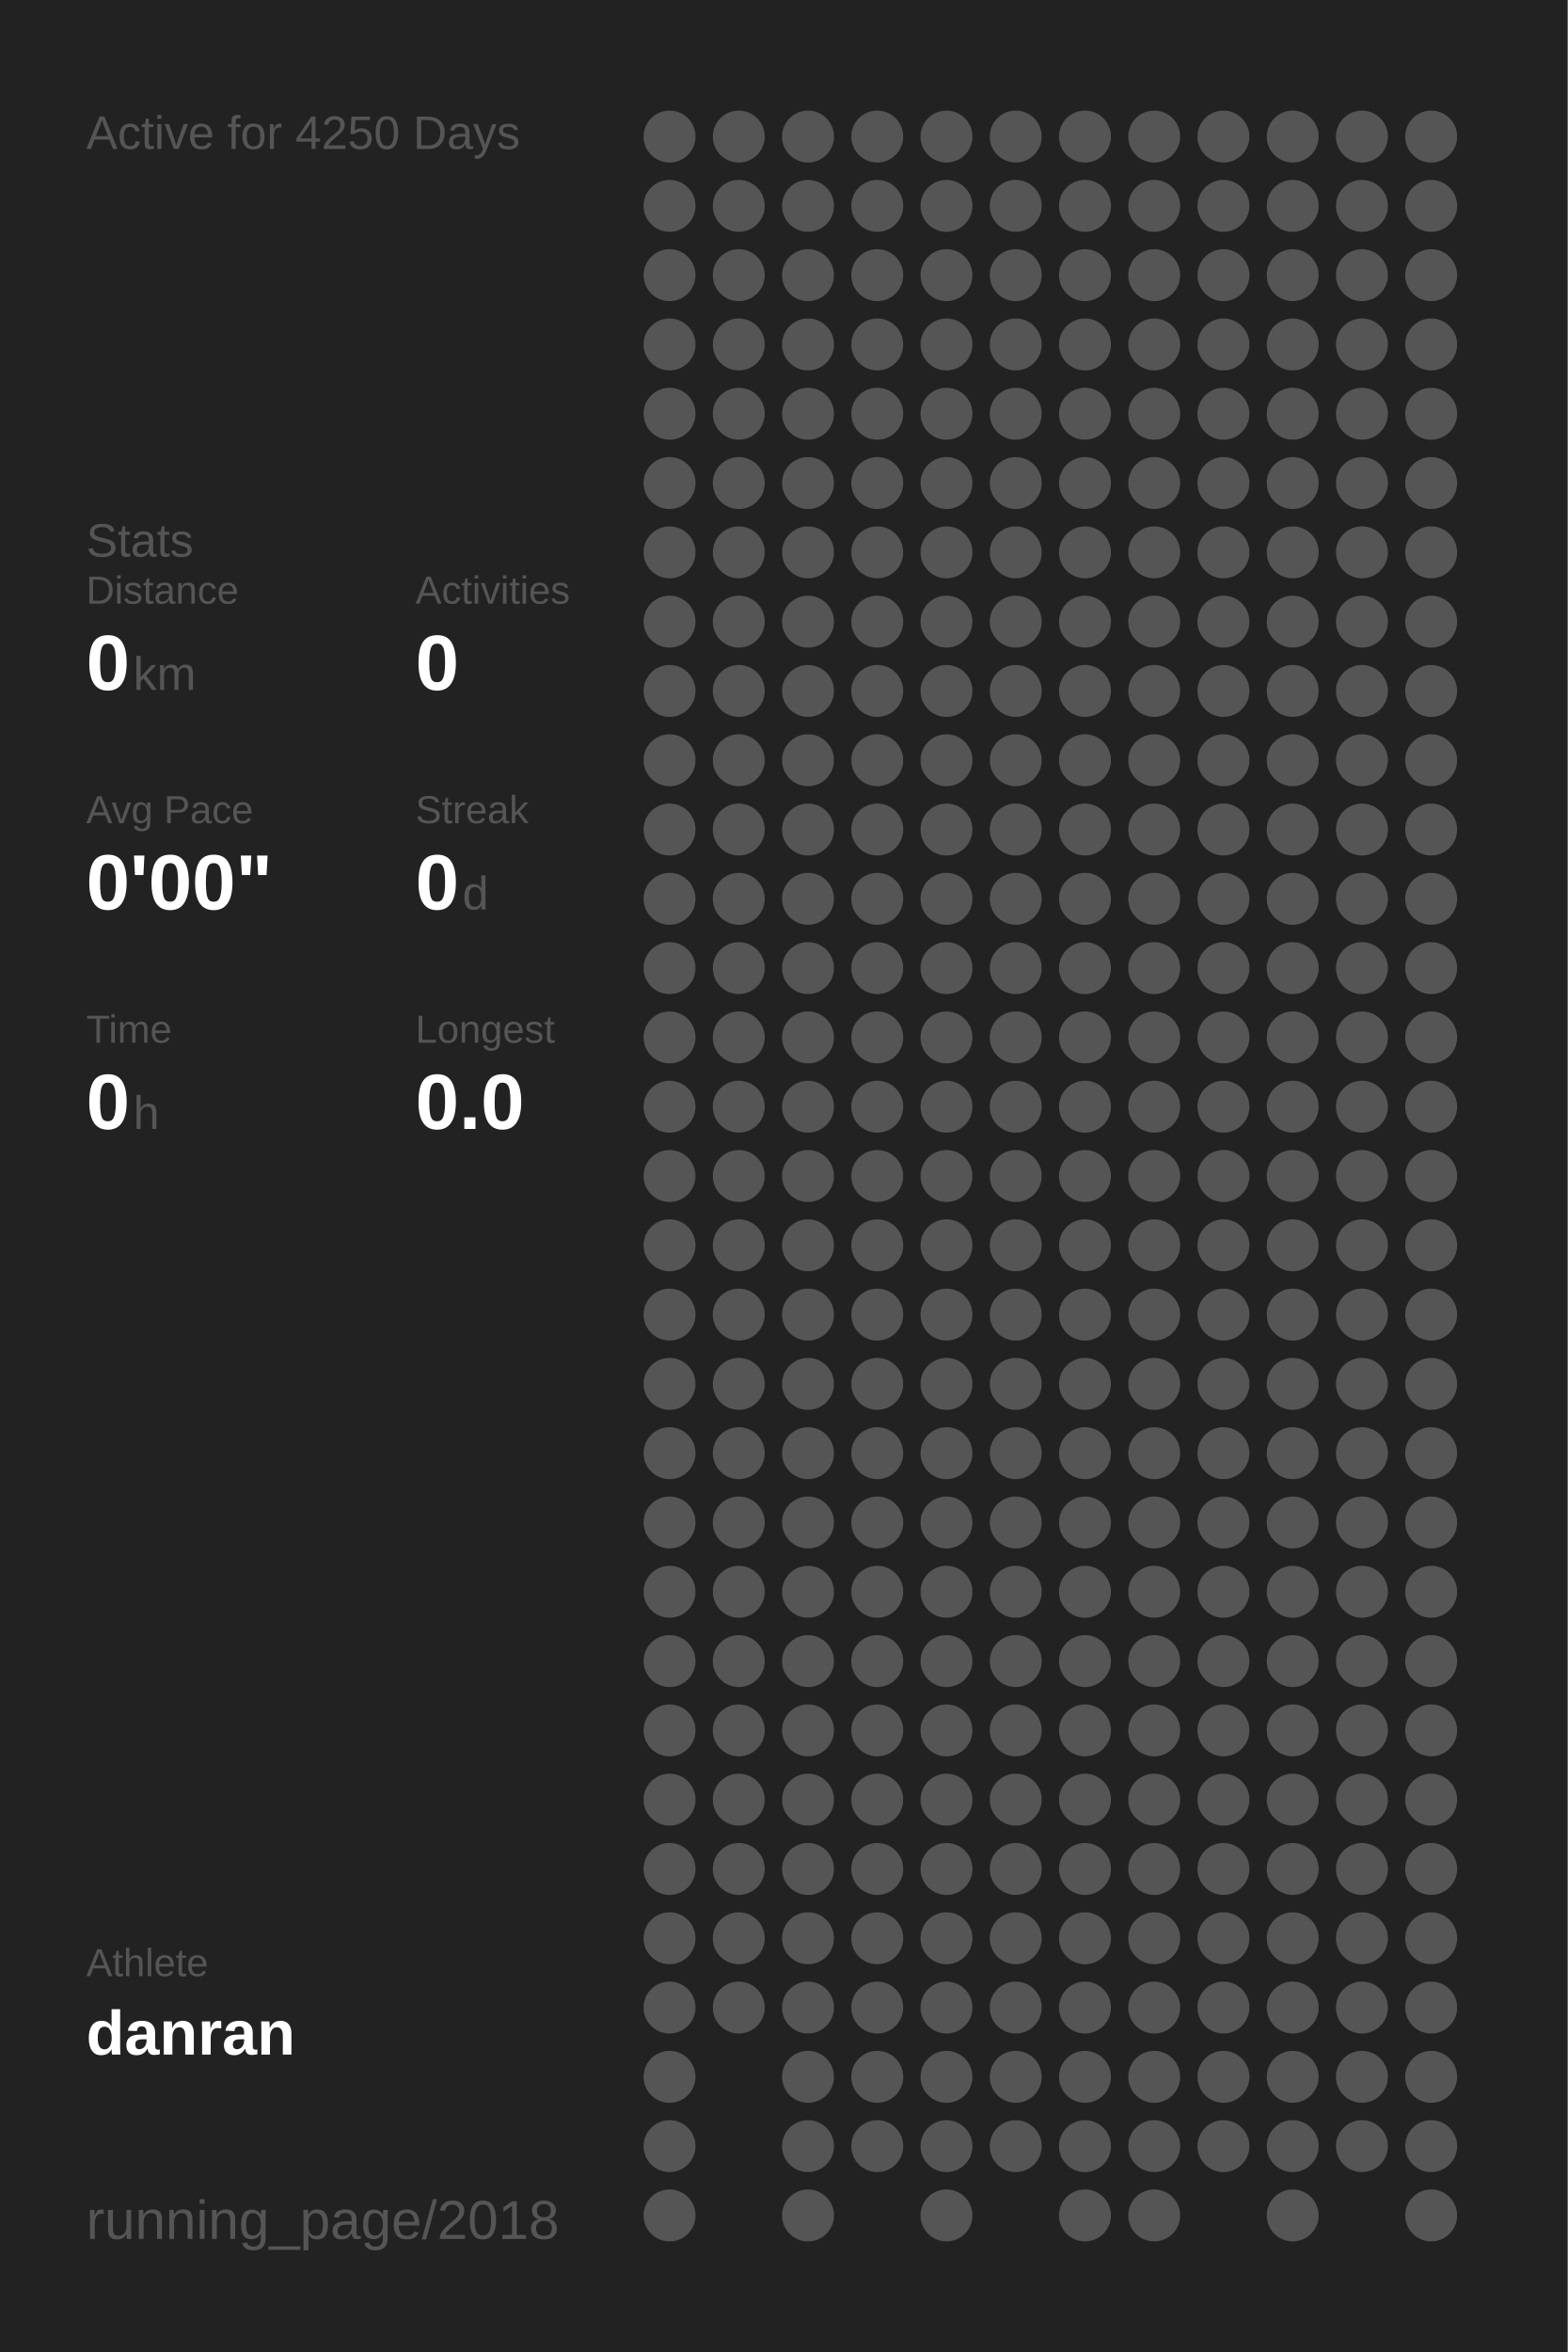
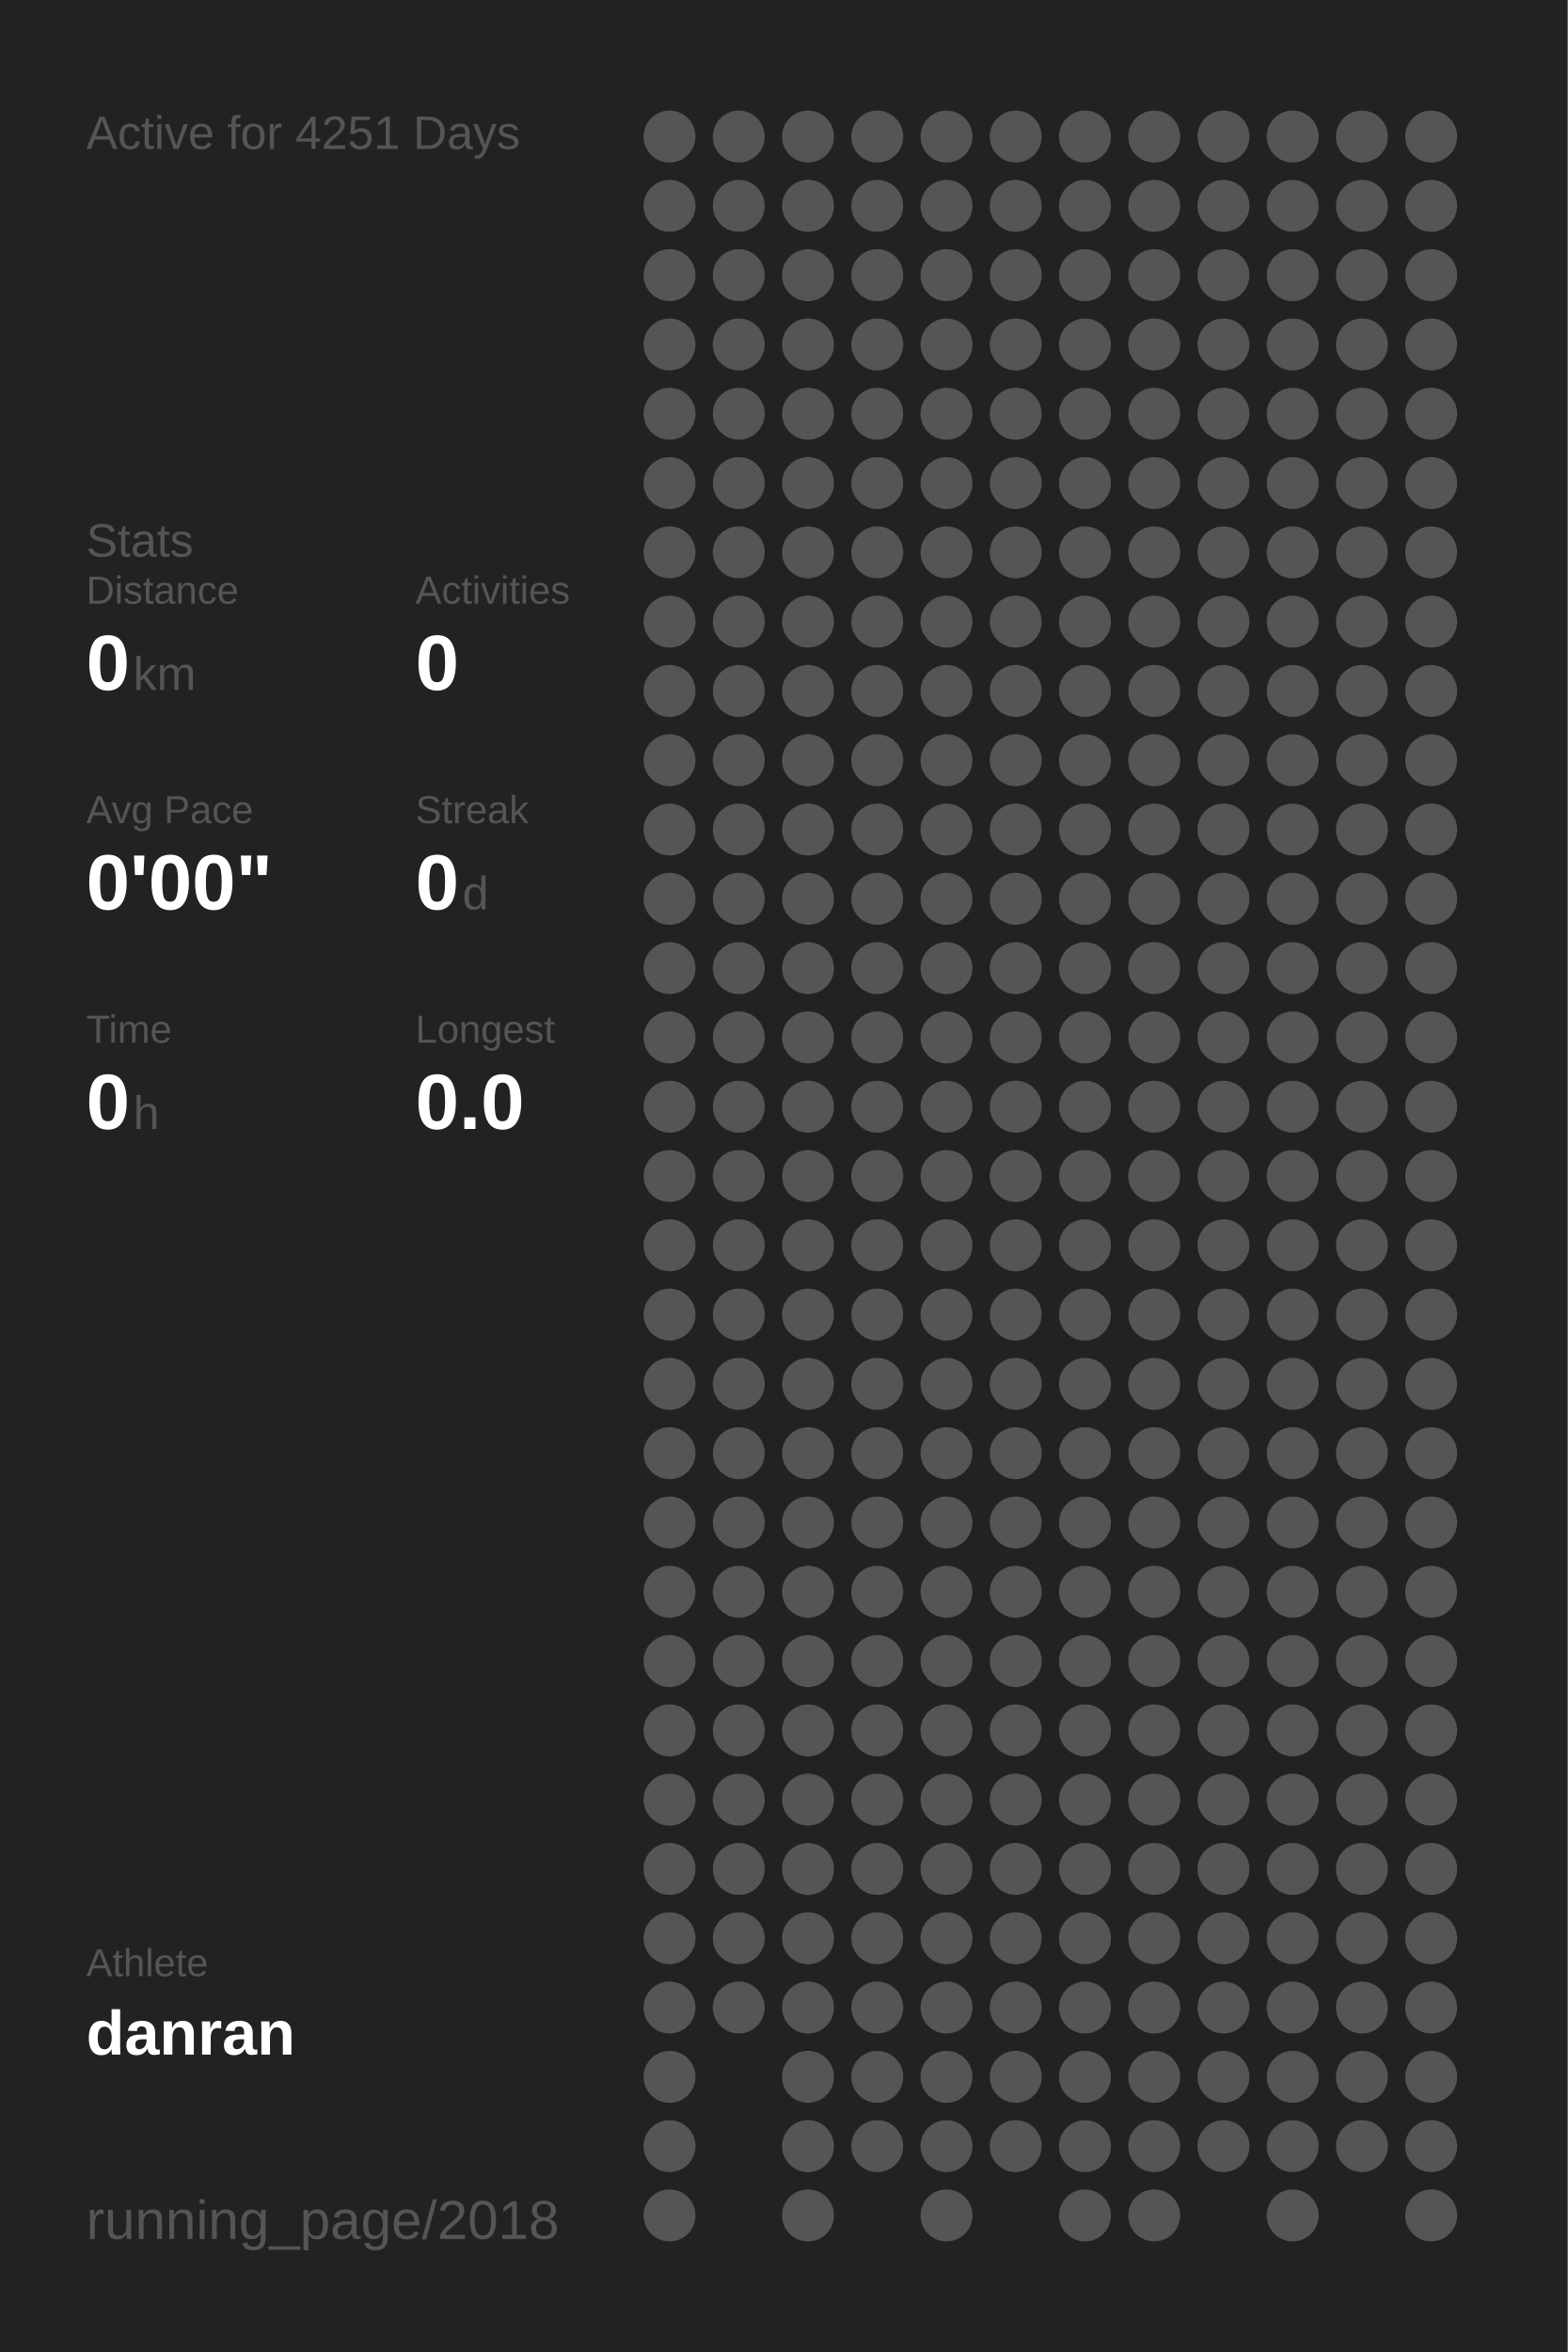
<svg xmlns="http://www.w3.org/2000/svg" baseProfile="full" height="300mm" version="1.1" viewBox="0,0,200,300" width="200mm">
  <defs />
  <rect fill="#222222" height="300" width="200" x="0" y="0" />
-   <text fill="#555555" style="font-size:6px; font-family:Arial;" x="11" y="19">Active for 4250 Days</text>
+   <text fill="#555555" style="font-size:6px; font-family:Arial;" x="11" y="19">Active for 4251 Days</text>
  <text fill="#555555" style="font-size:6px; font-family:Arial;" x="11" y="71">Stats</text>
  <text fill="#555555" style="font-size:5px; font-family:Arial;" x="11" y="77">Distance</text>
  <text fill="#FFFFFF" style="font-size:10px; font-family:Arial; font-weight:bold;" x="11" y="88">0</text>
  <text fill="#555555" style="font-size:6px; font-family:Arial;" x="17" y="88">km</text>
  <text fill="#555555" style="font-size:5px; font-family:Arial;" x="53" y="77">Activities</text>
  <text fill="#FFFFFF" style="font-size:10px; font-family:Arial; font-weight:bold;" x="53" y="88">0</text>
  <text fill="#555555" style="font-size:5px; font-family:Arial;" x="11" y="105">Avg Pace</text>
  <text fill="#FFFFFF" style="font-size:10px; font-family:Arial; font-weight:bold;" x="11" y="116">0'00"</text>
  <text fill="#555555" style="font-size:5px; font-family:Arial;" x="53" y="105">Streak</text>
  <text fill="#FFFFFF" style="font-size:10px; font-family:Arial; font-weight:bold;" x="53" y="116">0</text>
  <text fill="#555555" style="font-size:6px; font-family:Arial;" x="59" y="116">d</text>
  <text fill="#555555" style="font-size:5px; font-family:Arial;" x="11" y="133">Time</text>
  <text fill="#FFFFFF" style="font-size:10px; font-family:Arial; font-weight:bold;" x="11" y="144">0</text>
  <text fill="#555555" style="font-size:6px; font-family:Arial;" x="17" y="144">h</text>
  <text fill="#555555" style="font-size:5px; font-family:Arial;" x="53" y="133">Longest</text>
  <text fill="#FFFFFF" style="font-size:10px; font-family:Arial; font-weight:bold;" x="53" y="144">0.0</text>
  <text fill="#555555" style="font-size:5px; font-family:Arial;" x="11" y="252.065">Athlete</text>
  <text fill="#FFFFFF" style="font-size:8px; font-family:Arial; font-weight:bold;" x="11" y="262.065">danran</text>
  <text fill="#555555" style="font-size:7px; font-family:Arial;" x="11" y="285.581">running_page/2018</text>
  <circle cx="85.417" cy="17.419" fill="#555555" r="3.312" />
  <circle cx="85.417" cy="26.258" fill="#555555" r="3.312" />
  <circle cx="85.417" cy="35.097" fill="#555555" r="3.312" />
  <circle cx="85.417" cy="43.935" fill="#555555" r="3.312" />
  <circle cx="85.417" cy="52.774" fill="#555555" r="3.312" />
  <circle cx="85.417" cy="61.613" fill="#555555" r="3.312" />
  <circle cx="85.417" cy="70.452" fill="#555555" r="3.312" />
  <circle cx="85.417" cy="79.29" fill="#555555" r="3.312" />
  <circle cx="85.417" cy="88.129" fill="#555555" r="3.312" />
  <circle cx="85.417" cy="96.968" fill="#555555" r="3.312" />
  <circle cx="85.417" cy="105.806" fill="#555555" r="3.312" />
  <circle cx="85.417" cy="114.645" fill="#555555" r="3.312" />
  <circle cx="85.417" cy="123.484" fill="#555555" r="3.312" />
  <circle cx="85.417" cy="132.323" fill="#555555" r="3.312" />
  <circle cx="85.417" cy="141.161" fill="#555555" r="3.312" />
  <circle cx="85.417" cy="150" fill="#555555" r="3.312" />
  <circle cx="85.417" cy="158.839" fill="#555555" r="3.312" />
  <circle cx="85.417" cy="167.677" fill="#555555" r="3.312" />
  <circle cx="85.417" cy="176.516" fill="#555555" r="3.312" />
  <circle cx="85.417" cy="185.355" fill="#555555" r="3.312" />
  <circle cx="85.417" cy="194.194" fill="#555555" r="3.312" />
  <circle cx="85.417" cy="203.032" fill="#555555" r="3.312" />
  <circle cx="85.417" cy="211.871" fill="#555555" r="3.312" />
  <circle cx="85.417" cy="220.71" fill="#555555" r="3.312" />
  <circle cx="85.417" cy="229.548" fill="#555555" r="3.312" />
  <circle cx="85.417" cy="238.387" fill="#555555" r="3.312" />
  <circle cx="85.417" cy="247.226" fill="#555555" r="3.312" />
  <circle cx="85.417" cy="256.065" fill="#555555" r="3.312" />
  <circle cx="85.417" cy="264.903" fill="#555555" r="3.312" />
  <circle cx="85.417" cy="273.742" fill="#555555" r="3.312" />
  <circle cx="85.417" cy="282.581" fill="#555555" r="3.312" />
  <circle cx="94.25" cy="17.419" fill="#555555" r="3.312" />
  <circle cx="94.25" cy="26.258" fill="#555555" r="3.312" />
  <circle cx="94.25" cy="35.097" fill="#555555" r="3.312" />
  <circle cx="94.25" cy="43.935" fill="#555555" r="3.312" />
  <circle cx="94.25" cy="52.774" fill="#555555" r="3.312" />
  <circle cx="94.25" cy="61.613" fill="#555555" r="3.312" />
  <circle cx="94.25" cy="70.452" fill="#555555" r="3.312" />
  <circle cx="94.25" cy="79.29" fill="#555555" r="3.312" />
  <circle cx="94.25" cy="88.129" fill="#555555" r="3.312" />
  <circle cx="94.25" cy="96.968" fill="#555555" r="3.312" />
  <circle cx="94.25" cy="105.806" fill="#555555" r="3.312" />
  <circle cx="94.25" cy="114.645" fill="#555555" r="3.312" />
  <circle cx="94.25" cy="123.484" fill="#555555" r="3.312" />
  <circle cx="94.25" cy="132.323" fill="#555555" r="3.312" />
  <circle cx="94.25" cy="141.161" fill="#555555" r="3.312" />
  <circle cx="94.25" cy="150" fill="#555555" r="3.312" />
  <circle cx="94.25" cy="158.839" fill="#555555" r="3.312" />
  <circle cx="94.25" cy="167.677" fill="#555555" r="3.312" />
  <circle cx="94.25" cy="176.516" fill="#555555" r="3.312" />
  <circle cx="94.25" cy="185.355" fill="#555555" r="3.312" />
  <circle cx="94.25" cy="194.194" fill="#555555" r="3.312" />
  <circle cx="94.25" cy="203.032" fill="#555555" r="3.312" />
  <circle cx="94.25" cy="211.871" fill="#555555" r="3.312" />
  <circle cx="94.25" cy="220.71" fill="#555555" r="3.312" />
  <circle cx="94.25" cy="229.548" fill="#555555" r="3.312" />
  <circle cx="94.25" cy="238.387" fill="#555555" r="3.312" />
  <circle cx="94.25" cy="247.226" fill="#555555" r="3.312" />
  <circle cx="94.25" cy="256.065" fill="#555555" r="3.312" />
  <circle cx="103.083" cy="17.419" fill="#555555" r="3.312" />
  <circle cx="103.083" cy="26.258" fill="#555555" r="3.312" />
  <circle cx="103.083" cy="35.097" fill="#555555" r="3.312" />
  <circle cx="103.083" cy="43.935" fill="#555555" r="3.312" />
  <circle cx="103.083" cy="52.774" fill="#555555" r="3.312" />
  <circle cx="103.083" cy="61.613" fill="#555555" r="3.312" />
  <circle cx="103.083" cy="70.452" fill="#555555" r="3.312" />
  <circle cx="103.083" cy="79.29" fill="#555555" r="3.312" />
  <circle cx="103.083" cy="88.129" fill="#555555" r="3.312" />
  <circle cx="103.083" cy="96.968" fill="#555555" r="3.312" />
  <circle cx="103.083" cy="105.806" fill="#555555" r="3.312" />
  <circle cx="103.083" cy="114.645" fill="#555555" r="3.312" />
  <circle cx="103.083" cy="123.484" fill="#555555" r="3.312" />
  <circle cx="103.083" cy="132.323" fill="#555555" r="3.312" />
  <circle cx="103.083" cy="141.161" fill="#555555" r="3.312" />
  <circle cx="103.083" cy="150" fill="#555555" r="3.312" />
  <circle cx="103.083" cy="158.839" fill="#555555" r="3.312" />
  <circle cx="103.083" cy="167.677" fill="#555555" r="3.312" />
  <circle cx="103.083" cy="176.516" fill="#555555" r="3.312" />
  <circle cx="103.083" cy="185.355" fill="#555555" r="3.312" />
  <circle cx="103.083" cy="194.194" fill="#555555" r="3.312" />
  <circle cx="103.083" cy="203.032" fill="#555555" r="3.312" />
  <circle cx="103.083" cy="211.871" fill="#555555" r="3.312" />
  <circle cx="103.083" cy="220.71" fill="#555555" r="3.312" />
  <circle cx="103.083" cy="229.548" fill="#555555" r="3.312" />
  <circle cx="103.083" cy="238.387" fill="#555555" r="3.312" />
  <circle cx="103.083" cy="247.226" fill="#555555" r="3.312" />
  <circle cx="103.083" cy="256.065" fill="#555555" r="3.312" />
  <circle cx="103.083" cy="264.903" fill="#555555" r="3.312" />
  <circle cx="103.083" cy="273.742" fill="#555555" r="3.312" />
  <circle cx="103.083" cy="282.581" fill="#555555" r="3.312" />
  <circle cx="111.917" cy="17.419" fill="#555555" r="3.312" />
  <circle cx="111.917" cy="26.258" fill="#555555" r="3.312" />
  <circle cx="111.917" cy="35.097" fill="#555555" r="3.312" />
  <circle cx="111.917" cy="43.935" fill="#555555" r="3.312" />
  <circle cx="111.917" cy="52.774" fill="#555555" r="3.312" />
  <circle cx="111.917" cy="61.613" fill="#555555" r="3.312" />
  <circle cx="111.917" cy="70.452" fill="#555555" r="3.312" />
  <circle cx="111.917" cy="79.29" fill="#555555" r="3.312" />
  <circle cx="111.917" cy="88.129" fill="#555555" r="3.312" />
  <circle cx="111.917" cy="96.968" fill="#555555" r="3.312" />
  <circle cx="111.917" cy="105.806" fill="#555555" r="3.312" />
  <circle cx="111.917" cy="114.645" fill="#555555" r="3.312" />
  <circle cx="111.917" cy="123.484" fill="#555555" r="3.312" />
  <circle cx="111.917" cy="132.323" fill="#555555" r="3.312" />
  <circle cx="111.917" cy="141.161" fill="#555555" r="3.312" />
  <circle cx="111.917" cy="150" fill="#555555" r="3.312" />
  <circle cx="111.917" cy="158.839" fill="#555555" r="3.312" />
  <circle cx="111.917" cy="167.677" fill="#555555" r="3.312" />
  <circle cx="111.917" cy="176.516" fill="#555555" r="3.312" />
  <circle cx="111.917" cy="185.355" fill="#555555" r="3.312" />
  <circle cx="111.917" cy="194.194" fill="#555555" r="3.312" />
  <circle cx="111.917" cy="203.032" fill="#555555" r="3.312" />
  <circle cx="111.917" cy="211.871" fill="#555555" r="3.312" />
  <circle cx="111.917" cy="220.71" fill="#555555" r="3.312" />
  <circle cx="111.917" cy="229.548" fill="#555555" r="3.312" />
  <circle cx="111.917" cy="238.387" fill="#555555" r="3.312" />
  <circle cx="111.917" cy="247.226" fill="#555555" r="3.312" />
  <circle cx="111.917" cy="256.065" fill="#555555" r="3.312" />
  <circle cx="111.917" cy="264.903" fill="#555555" r="3.312" />
  <circle cx="111.917" cy="273.742" fill="#555555" r="3.312" />
  <circle cx="120.75" cy="17.419" fill="#555555" r="3.312" />
  <circle cx="120.75" cy="26.258" fill="#555555" r="3.312" />
  <circle cx="120.75" cy="35.097" fill="#555555" r="3.312" />
  <circle cx="120.75" cy="43.935" fill="#555555" r="3.312" />
  <circle cx="120.75" cy="52.774" fill="#555555" r="3.312" />
  <circle cx="120.75" cy="61.613" fill="#555555" r="3.312" />
  <circle cx="120.75" cy="70.452" fill="#555555" r="3.312" />
  <circle cx="120.75" cy="79.29" fill="#555555" r="3.312" />
  <circle cx="120.75" cy="88.129" fill="#555555" r="3.312" />
  <circle cx="120.75" cy="96.968" fill="#555555" r="3.312" />
  <circle cx="120.75" cy="105.806" fill="#555555" r="3.312" />
  <circle cx="120.75" cy="114.645" fill="#555555" r="3.312" />
  <circle cx="120.75" cy="123.484" fill="#555555" r="3.312" />
  <circle cx="120.75" cy="132.323" fill="#555555" r="3.312" />
  <circle cx="120.75" cy="141.161" fill="#555555" r="3.312" />
  <circle cx="120.75" cy="150" fill="#555555" r="3.312" />
  <circle cx="120.75" cy="158.839" fill="#555555" r="3.312" />
  <circle cx="120.75" cy="167.677" fill="#555555" r="3.312" />
  <circle cx="120.75" cy="176.516" fill="#555555" r="3.312" />
  <circle cx="120.75" cy="185.355" fill="#555555" r="3.312" />
  <circle cx="120.75" cy="194.194" fill="#555555" r="3.312" />
  <circle cx="120.75" cy="203.032" fill="#555555" r="3.312" />
  <circle cx="120.75" cy="211.871" fill="#555555" r="3.312" />
  <circle cx="120.75" cy="220.71" fill="#555555" r="3.312" />
  <circle cx="120.75" cy="229.548" fill="#555555" r="3.312" />
  <circle cx="120.75" cy="238.387" fill="#555555" r="3.312" />
  <circle cx="120.75" cy="247.226" fill="#555555" r="3.312" />
  <circle cx="120.75" cy="256.065" fill="#555555" r="3.312" />
  <circle cx="120.75" cy="264.903" fill="#555555" r="3.312" />
  <circle cx="120.75" cy="273.742" fill="#555555" r="3.312" />
  <circle cx="120.75" cy="282.581" fill="#555555" r="3.312" />
  <circle cx="129.583" cy="17.419" fill="#555555" r="3.312" />
  <circle cx="129.583" cy="26.258" fill="#555555" r="3.312" />
  <circle cx="129.583" cy="35.097" fill="#555555" r="3.312" />
  <circle cx="129.583" cy="43.935" fill="#555555" r="3.312" />
  <circle cx="129.583" cy="52.774" fill="#555555" r="3.312" />
  <circle cx="129.583" cy="61.613" fill="#555555" r="3.312" />
  <circle cx="129.583" cy="70.452" fill="#555555" r="3.312" />
  <circle cx="129.583" cy="79.29" fill="#555555" r="3.312" />
  <circle cx="129.583" cy="88.129" fill="#555555" r="3.312" />
  <circle cx="129.583" cy="96.968" fill="#555555" r="3.312" />
  <circle cx="129.583" cy="105.806" fill="#555555" r="3.312" />
  <circle cx="129.583" cy="114.645" fill="#555555" r="3.312" />
  <circle cx="129.583" cy="123.484" fill="#555555" r="3.312" />
  <circle cx="129.583" cy="132.323" fill="#555555" r="3.312" />
  <circle cx="129.583" cy="141.161" fill="#555555" r="3.312" />
  <circle cx="129.583" cy="150" fill="#555555" r="3.312" />
  <circle cx="129.583" cy="158.839" fill="#555555" r="3.312" />
  <circle cx="129.583" cy="167.677" fill="#555555" r="3.312" />
  <circle cx="129.583" cy="176.516" fill="#555555" r="3.312" />
  <circle cx="129.583" cy="185.355" fill="#555555" r="3.312" />
  <circle cx="129.583" cy="194.194" fill="#555555" r="3.312" />
  <circle cx="129.583" cy="203.032" fill="#555555" r="3.312" />
  <circle cx="129.583" cy="211.871" fill="#555555" r="3.312" />
  <circle cx="129.583" cy="220.71" fill="#555555" r="3.312" />
  <circle cx="129.583" cy="229.548" fill="#555555" r="3.312" />
  <circle cx="129.583" cy="238.387" fill="#555555" r="3.312" />
  <circle cx="129.583" cy="247.226" fill="#555555" r="3.312" />
  <circle cx="129.583" cy="256.065" fill="#555555" r="3.312" />
  <circle cx="129.583" cy="264.903" fill="#555555" r="3.312" />
  <circle cx="129.583" cy="273.742" fill="#555555" r="3.312" />
  <circle cx="138.417" cy="17.419" fill="#555555" r="3.312" />
  <circle cx="138.417" cy="26.258" fill="#555555" r="3.312" />
  <circle cx="138.417" cy="35.097" fill="#555555" r="3.312" />
  <circle cx="138.417" cy="43.935" fill="#555555" r="3.312" />
  <circle cx="138.417" cy="52.774" fill="#555555" r="3.312" />
  <circle cx="138.417" cy="61.613" fill="#555555" r="3.312" />
  <circle cx="138.417" cy="70.452" fill="#555555" r="3.312" />
  <circle cx="138.417" cy="79.29" fill="#555555" r="3.312" />
  <circle cx="138.417" cy="88.129" fill="#555555" r="3.312" />
  <circle cx="138.417" cy="96.968" fill="#555555" r="3.312" />
  <circle cx="138.417" cy="105.806" fill="#555555" r="3.312" />
  <circle cx="138.417" cy="114.645" fill="#555555" r="3.312" />
  <circle cx="138.417" cy="123.484" fill="#555555" r="3.312" />
  <circle cx="138.417" cy="132.323" fill="#555555" r="3.312" />
  <circle cx="138.417" cy="141.161" fill="#555555" r="3.312" />
  <circle cx="138.417" cy="150" fill="#555555" r="3.312" />
  <circle cx="138.417" cy="158.839" fill="#555555" r="3.312" />
  <circle cx="138.417" cy="167.677" fill="#555555" r="3.312" />
  <circle cx="138.417" cy="176.516" fill="#555555" r="3.312" />
  <circle cx="138.417" cy="185.355" fill="#555555" r="3.312" />
  <circle cx="138.417" cy="194.194" fill="#555555" r="3.312" />
  <circle cx="138.417" cy="203.032" fill="#555555" r="3.312" />
  <circle cx="138.417" cy="211.871" fill="#555555" r="3.312" />
  <circle cx="138.417" cy="220.71" fill="#555555" r="3.312" />
  <circle cx="138.417" cy="229.548" fill="#555555" r="3.312" />
  <circle cx="138.417" cy="238.387" fill="#555555" r="3.312" />
  <circle cx="138.417" cy="247.226" fill="#555555" r="3.312" />
  <circle cx="138.417" cy="256.065" fill="#555555" r="3.312" />
  <circle cx="138.417" cy="264.903" fill="#555555" r="3.312" />
  <circle cx="138.417" cy="273.742" fill="#555555" r="3.312" />
  <circle cx="138.417" cy="282.581" fill="#555555" r="3.312" />
  <circle cx="147.25" cy="17.419" fill="#555555" r="3.312" />
  <circle cx="147.25" cy="26.258" fill="#555555" r="3.312" />
  <circle cx="147.25" cy="35.097" fill="#555555" r="3.312" />
  <circle cx="147.25" cy="43.935" fill="#555555" r="3.312" />
  <circle cx="147.25" cy="52.774" fill="#555555" r="3.312" />
  <circle cx="147.25" cy="61.613" fill="#555555" r="3.312" />
  <circle cx="147.25" cy="70.452" fill="#555555" r="3.312" />
  <circle cx="147.25" cy="79.29" fill="#555555" r="3.312" />
  <circle cx="147.25" cy="88.129" fill="#555555" r="3.312" />
  <circle cx="147.25" cy="96.968" fill="#555555" r="3.312" />
  <circle cx="147.25" cy="105.806" fill="#555555" r="3.312" />
  <circle cx="147.25" cy="114.645" fill="#555555" r="3.312" />
  <circle cx="147.25" cy="123.484" fill="#555555" r="3.312" />
  <circle cx="147.25" cy="132.323" fill="#555555" r="3.312" />
  <circle cx="147.25" cy="141.161" fill="#555555" r="3.312" />
  <circle cx="147.25" cy="150" fill="#555555" r="3.312" />
  <circle cx="147.25" cy="158.839" fill="#555555" r="3.312" />
  <circle cx="147.25" cy="167.677" fill="#555555" r="3.312" />
  <circle cx="147.25" cy="176.516" fill="#555555" r="3.312" />
  <circle cx="147.25" cy="185.355" fill="#555555" r="3.312" />
  <circle cx="147.25" cy="194.194" fill="#555555" r="3.312" />
  <circle cx="147.25" cy="203.032" fill="#555555" r="3.312" />
  <circle cx="147.25" cy="211.871" fill="#555555" r="3.312" />
  <circle cx="147.25" cy="220.71" fill="#555555" r="3.312" />
  <circle cx="147.25" cy="229.548" fill="#555555" r="3.312" />
  <circle cx="147.25" cy="238.387" fill="#555555" r="3.312" />
  <circle cx="147.25" cy="247.226" fill="#555555" r="3.312" />
  <circle cx="147.25" cy="256.065" fill="#555555" r="3.312" />
  <circle cx="147.25" cy="264.903" fill="#555555" r="3.312" />
  <circle cx="147.25" cy="273.742" fill="#555555" r="3.312" />
  <circle cx="147.25" cy="282.581" fill="#555555" r="3.312" />
  <circle cx="156.083" cy="17.419" fill="#555555" r="3.312" />
  <circle cx="156.083" cy="26.258" fill="#555555" r="3.312" />
  <circle cx="156.083" cy="35.097" fill="#555555" r="3.312" />
  <circle cx="156.083" cy="43.935" fill="#555555" r="3.312" />
  <circle cx="156.083" cy="52.774" fill="#555555" r="3.312" />
  <circle cx="156.083" cy="61.613" fill="#555555" r="3.312" />
  <circle cx="156.083" cy="70.452" fill="#555555" r="3.312" />
  <circle cx="156.083" cy="79.29" fill="#555555" r="3.312" />
  <circle cx="156.083" cy="88.129" fill="#555555" r="3.312" />
  <circle cx="156.083" cy="96.968" fill="#555555" r="3.312" />
  <circle cx="156.083" cy="105.806" fill="#555555" r="3.312" />
  <circle cx="156.083" cy="114.645" fill="#555555" r="3.312" />
  <circle cx="156.083" cy="123.484" fill="#555555" r="3.312" />
  <circle cx="156.083" cy="132.323" fill="#555555" r="3.312" />
  <circle cx="156.083" cy="141.161" fill="#555555" r="3.312" />
  <circle cx="156.083" cy="150" fill="#555555" r="3.312" />
  <circle cx="156.083" cy="158.839" fill="#555555" r="3.312" />
  <circle cx="156.083" cy="167.677" fill="#555555" r="3.312" />
  <circle cx="156.083" cy="176.516" fill="#555555" r="3.312" />
  <circle cx="156.083" cy="185.355" fill="#555555" r="3.312" />
  <circle cx="156.083" cy="194.194" fill="#555555" r="3.312" />
  <circle cx="156.083" cy="203.032" fill="#555555" r="3.312" />
  <circle cx="156.083" cy="211.871" fill="#555555" r="3.312" />
  <circle cx="156.083" cy="220.71" fill="#555555" r="3.312" />
  <circle cx="156.083" cy="229.548" fill="#555555" r="3.312" />
  <circle cx="156.083" cy="238.387" fill="#555555" r="3.312" />
  <circle cx="156.083" cy="247.226" fill="#555555" r="3.312" />
  <circle cx="156.083" cy="256.065" fill="#555555" r="3.312" />
  <circle cx="156.083" cy="264.903" fill="#555555" r="3.312" />
  <circle cx="156.083" cy="273.742" fill="#555555" r="3.312" />
  <circle cx="164.917" cy="17.419" fill="#555555" r="3.312" />
  <circle cx="164.917" cy="26.258" fill="#555555" r="3.312" />
  <circle cx="164.917" cy="35.097" fill="#555555" r="3.312" />
  <circle cx="164.917" cy="43.935" fill="#555555" r="3.312" />
  <circle cx="164.917" cy="52.774" fill="#555555" r="3.312" />
  <circle cx="164.917" cy="61.613" fill="#555555" r="3.312" />
  <circle cx="164.917" cy="70.452" fill="#555555" r="3.312" />
  <circle cx="164.917" cy="79.29" fill="#555555" r="3.312" />
  <circle cx="164.917" cy="88.129" fill="#555555" r="3.312" />
  <circle cx="164.917" cy="96.968" fill="#555555" r="3.312" />
  <circle cx="164.917" cy="105.806" fill="#555555" r="3.312" />
  <circle cx="164.917" cy="114.645" fill="#555555" r="3.312" />
  <circle cx="164.917" cy="123.484" fill="#555555" r="3.312" />
  <circle cx="164.917" cy="132.323" fill="#555555" r="3.312" />
  <circle cx="164.917" cy="141.161" fill="#555555" r="3.312" />
  <circle cx="164.917" cy="150" fill="#555555" r="3.312" />
  <circle cx="164.917" cy="158.839" fill="#555555" r="3.312" />
  <circle cx="164.917" cy="167.677" fill="#555555" r="3.312" />
  <circle cx="164.917" cy="176.516" fill="#555555" r="3.312" />
  <circle cx="164.917" cy="185.355" fill="#555555" r="3.312" />
  <circle cx="164.917" cy="194.194" fill="#555555" r="3.312" />
  <circle cx="164.917" cy="203.032" fill="#555555" r="3.312" />
  <circle cx="164.917" cy="211.871" fill="#555555" r="3.312" />
  <circle cx="164.917" cy="220.71" fill="#555555" r="3.312" />
  <circle cx="164.917" cy="229.548" fill="#555555" r="3.312" />
  <circle cx="164.917" cy="238.387" fill="#555555" r="3.312" />
  <circle cx="164.917" cy="247.226" fill="#555555" r="3.312" />
  <circle cx="164.917" cy="256.065" fill="#555555" r="3.312" />
  <circle cx="164.917" cy="264.903" fill="#555555" r="3.312" />
  <circle cx="164.917" cy="273.742" fill="#555555" r="3.312" />
  <circle cx="164.917" cy="282.581" fill="#555555" r="3.312" />
  <circle cx="173.75" cy="17.419" fill="#555555" r="3.312" />
  <circle cx="173.75" cy="26.258" fill="#555555" r="3.312" />
  <circle cx="173.75" cy="35.097" fill="#555555" r="3.312" />
  <circle cx="173.75" cy="43.935" fill="#555555" r="3.312" />
  <circle cx="173.75" cy="52.774" fill="#555555" r="3.312" />
  <circle cx="173.75" cy="61.613" fill="#555555" r="3.312" />
  <circle cx="173.75" cy="70.452" fill="#555555" r="3.312" />
  <circle cx="173.75" cy="79.29" fill="#555555" r="3.312" />
  <circle cx="173.75" cy="88.129" fill="#555555" r="3.312" />
  <circle cx="173.75" cy="96.968" fill="#555555" r="3.312" />
  <circle cx="173.75" cy="105.806" fill="#555555" r="3.312" />
  <circle cx="173.75" cy="114.645" fill="#555555" r="3.312" />
  <circle cx="173.75" cy="123.484" fill="#555555" r="3.312" />
  <circle cx="173.75" cy="132.323" fill="#555555" r="3.312" />
  <circle cx="173.75" cy="141.161" fill="#555555" r="3.312" />
  <circle cx="173.75" cy="150" fill="#555555" r="3.312" />
  <circle cx="173.75" cy="158.839" fill="#555555" r="3.312" />
  <circle cx="173.75" cy="167.677" fill="#555555" r="3.312" />
  <circle cx="173.75" cy="176.516" fill="#555555" r="3.312" />
  <circle cx="173.75" cy="185.355" fill="#555555" r="3.312" />
  <circle cx="173.75" cy="194.194" fill="#555555" r="3.312" />
  <circle cx="173.75" cy="203.032" fill="#555555" r="3.312" />
  <circle cx="173.75" cy="211.871" fill="#555555" r="3.312" />
  <circle cx="173.75" cy="220.71" fill="#555555" r="3.312" />
  <circle cx="173.75" cy="229.548" fill="#555555" r="3.312" />
  <circle cx="173.75" cy="238.387" fill="#555555" r="3.312" />
  <circle cx="173.75" cy="247.226" fill="#555555" r="3.312" />
  <circle cx="173.75" cy="256.065" fill="#555555" r="3.312" />
  <circle cx="173.75" cy="264.903" fill="#555555" r="3.312" />
  <circle cx="173.75" cy="273.742" fill="#555555" r="3.312" />
  <circle cx="182.583" cy="17.419" fill="#555555" r="3.312" />
  <circle cx="182.583" cy="26.258" fill="#555555" r="3.312" />
  <circle cx="182.583" cy="35.097" fill="#555555" r="3.312" />
  <circle cx="182.583" cy="43.935" fill="#555555" r="3.312" />
  <circle cx="182.583" cy="52.774" fill="#555555" r="3.312" />
  <circle cx="182.583" cy="61.613" fill="#555555" r="3.312" />
  <circle cx="182.583" cy="70.452" fill="#555555" r="3.312" />
  <circle cx="182.583" cy="79.29" fill="#555555" r="3.312" />
  <circle cx="182.583" cy="88.129" fill="#555555" r="3.312" />
  <circle cx="182.583" cy="96.968" fill="#555555" r="3.312" />
  <circle cx="182.583" cy="105.806" fill="#555555" r="3.312" />
  <circle cx="182.583" cy="114.645" fill="#555555" r="3.312" />
  <circle cx="182.583" cy="123.484" fill="#555555" r="3.312" />
  <circle cx="182.583" cy="132.323" fill="#555555" r="3.312" />
  <circle cx="182.583" cy="141.161" fill="#555555" r="3.312" />
  <circle cx="182.583" cy="150" fill="#555555" r="3.312" />
  <circle cx="182.583" cy="158.839" fill="#555555" r="3.312" />
  <circle cx="182.583" cy="167.677" fill="#555555" r="3.312" />
  <circle cx="182.583" cy="176.516" fill="#555555" r="3.312" />
  <circle cx="182.583" cy="185.355" fill="#555555" r="3.312" />
  <circle cx="182.583" cy="194.194" fill="#555555" r="3.312" />
  <circle cx="182.583" cy="203.032" fill="#555555" r="3.312" />
  <circle cx="182.583" cy="211.871" fill="#555555" r="3.312" />
  <circle cx="182.583" cy="220.71" fill="#555555" r="3.312" />
  <circle cx="182.583" cy="229.548" fill="#555555" r="3.312" />
  <circle cx="182.583" cy="238.387" fill="#555555" r="3.312" />
  <circle cx="182.583" cy="247.226" fill="#555555" r="3.312" />
  <circle cx="182.583" cy="256.065" fill="#555555" r="3.312" />
  <circle cx="182.583" cy="264.903" fill="#555555" r="3.312" />
  <circle cx="182.583" cy="273.742" fill="#555555" r="3.312" />
  <circle cx="182.583" cy="282.581" fill="#555555" r="3.312" />
</svg>
